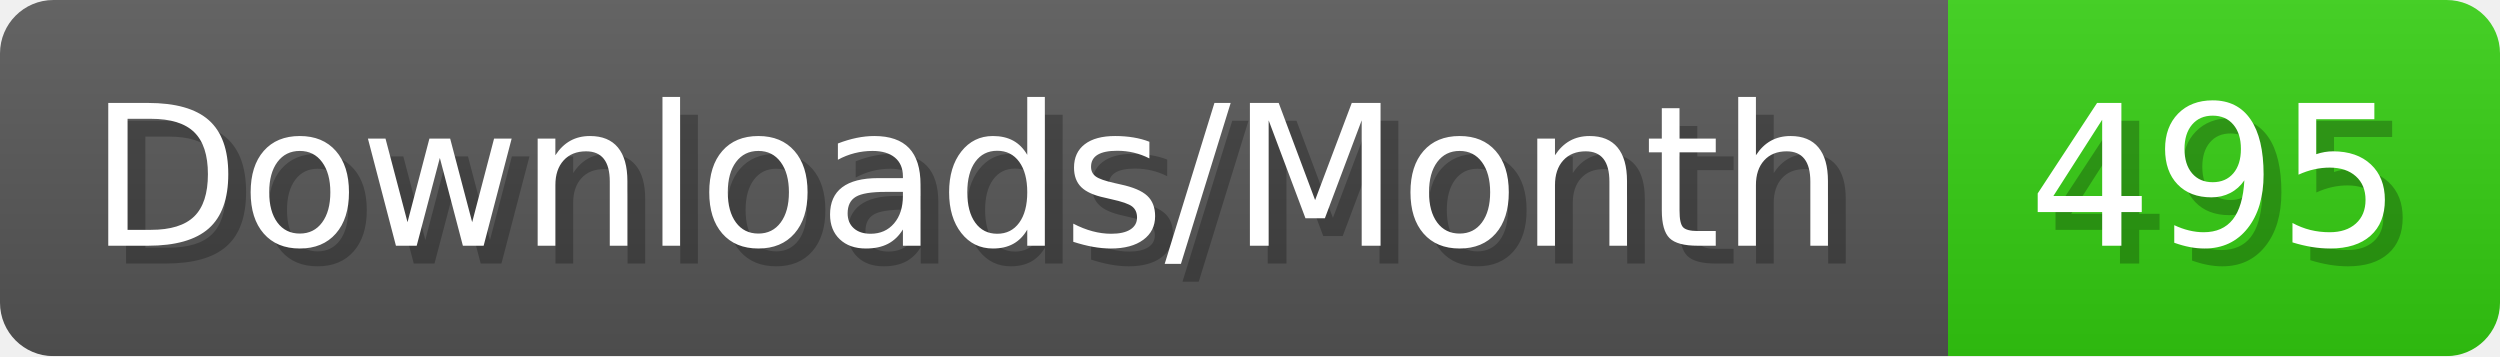
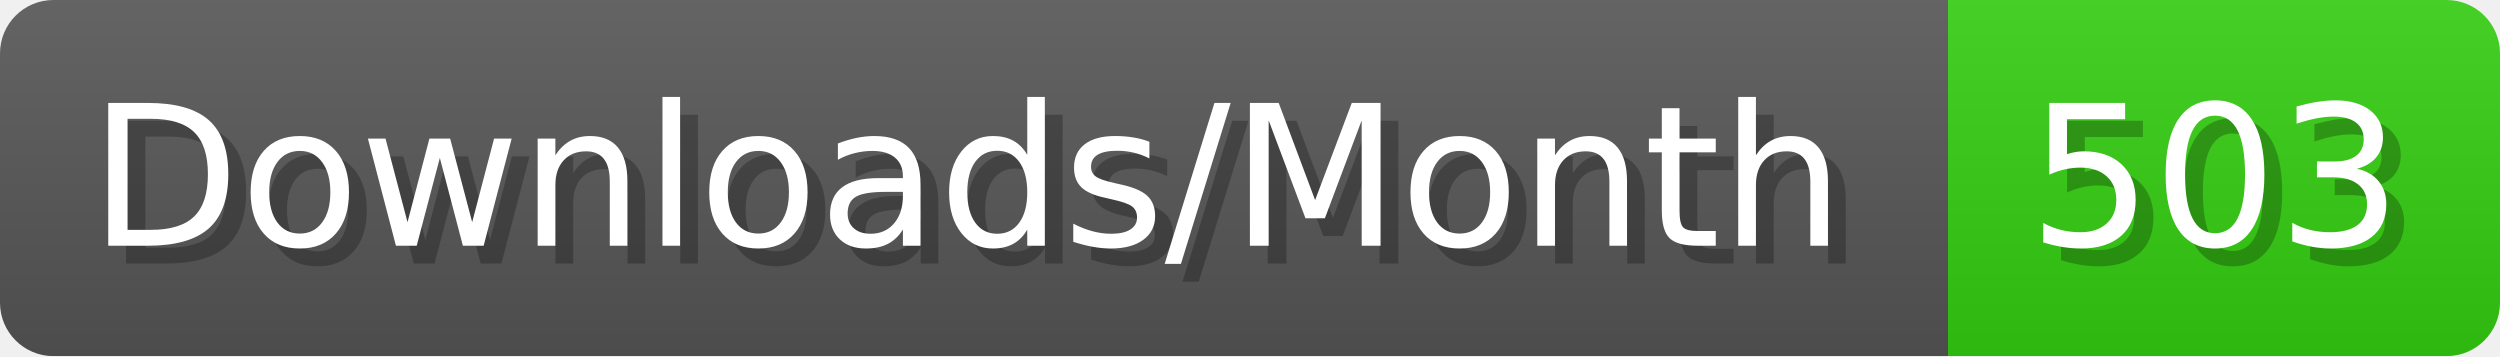
- <svg xmlns="http://www.w3.org/2000/svg" width="140.4" height="20" viewBox="0 0 1404 200" role="img" aria-label="Downloads/Month: 495">
+ <svg xmlns="http://www.w3.org/2000/svg" width="140.4" height="20" viewBox="0 0 1404 200" role="img" aria-label="Downloads/Month: 503">
  <linearGradient id="YlXUI" x2="0" y2="100%">
    <stop offset="0" stop-opacity=".1" stop-color="#EEE" />
    <stop offset="1" stop-opacity=".1" />
  </linearGradient>
  <mask id="JHhop">
    <rect width="1404" height="200" rx="30" fill="#FFF" />
  </mask>
  <g mask="url(#JHhop)">
    <rect width="1094" height="200" fill="#555" />
    <rect width="310" height="200" fill="#3C1" x="1094" />
    <rect width="1404" height="200" fill="url(#YlXUI)" />
  </g>
  <g aria-hidden="true" fill="#fff" text-anchor="start" font-family="Verdana,DejaVu Sans,sans-serif" font-size="110">
    <text x="60" y="148" textLength="994" fill="#000" opacity="0.25">Downloads/Month</text>
    <text x="50" y="138" textLength="994">Downloads/Month</text>
-     <text x="1149" y="148" textLength="210" fill="#000" opacity="0.25">495</text>
-     <text x="1139" y="138" textLength="210">495</text>
+     <text x="1149" y="148" textLength="210" fill="#000" opacity="0.25">503</text>
+     <text x="1139" y="138" textLength="210">503</text>
  </g>
</svg>
